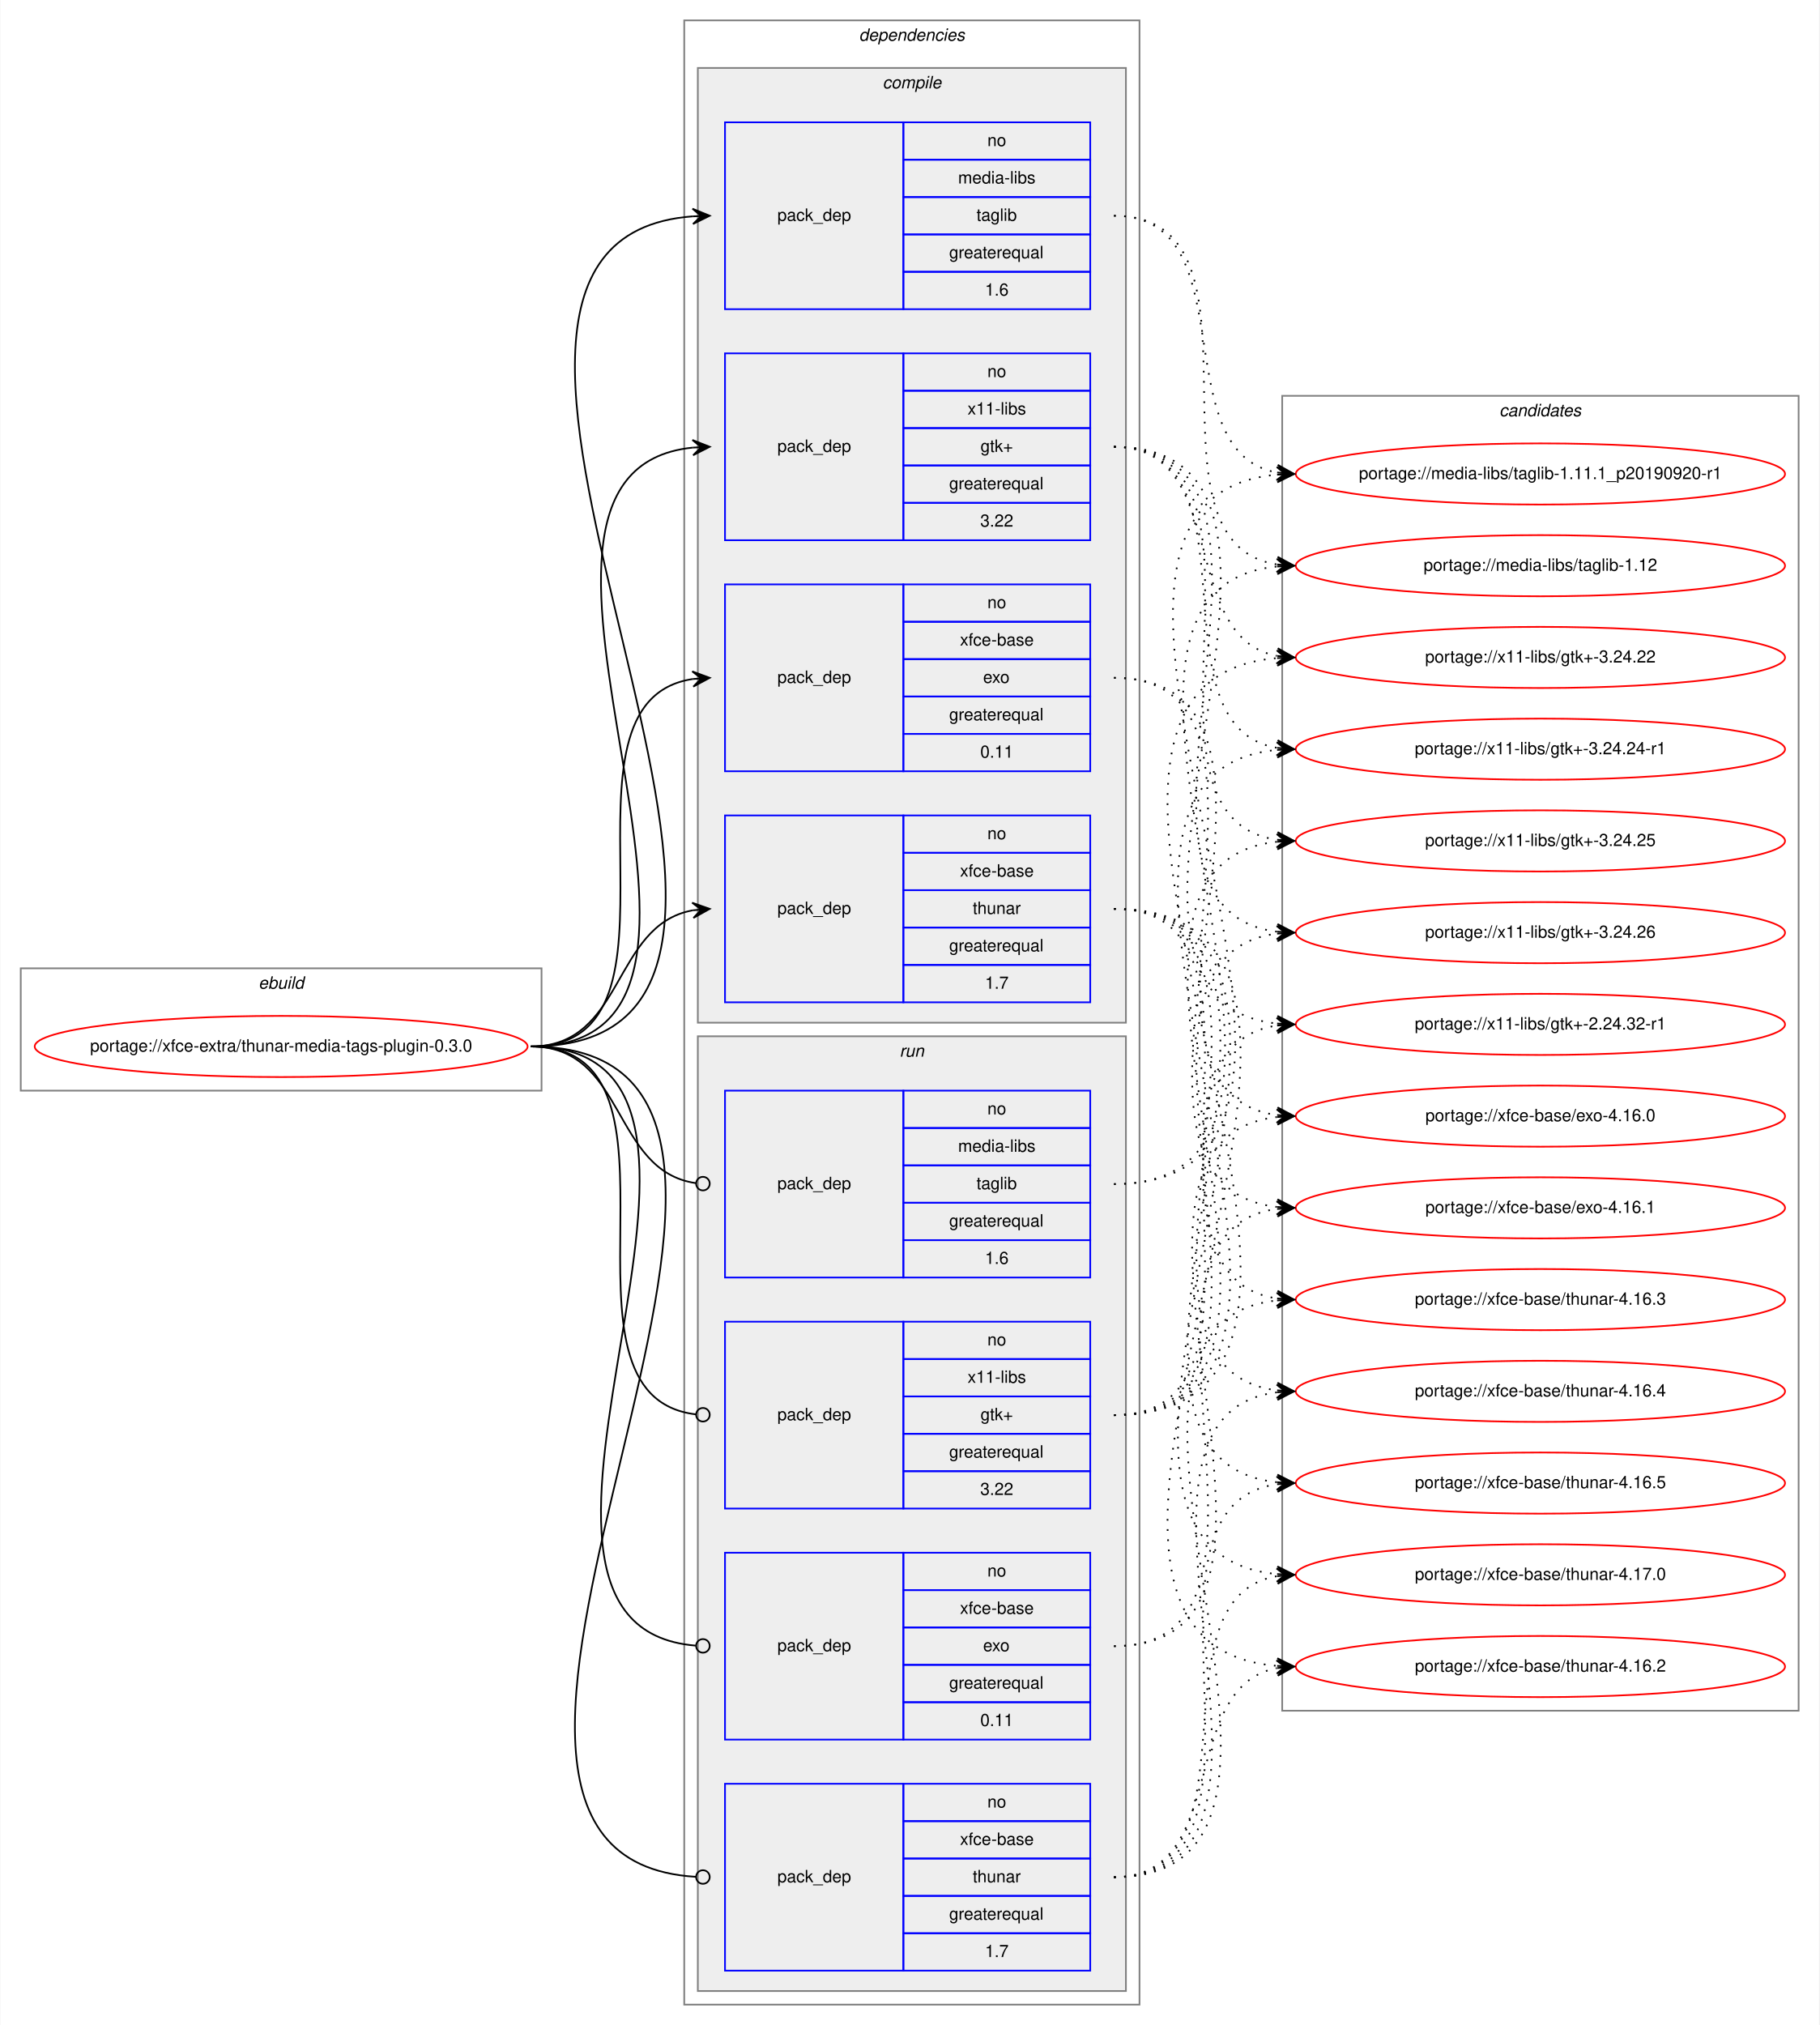
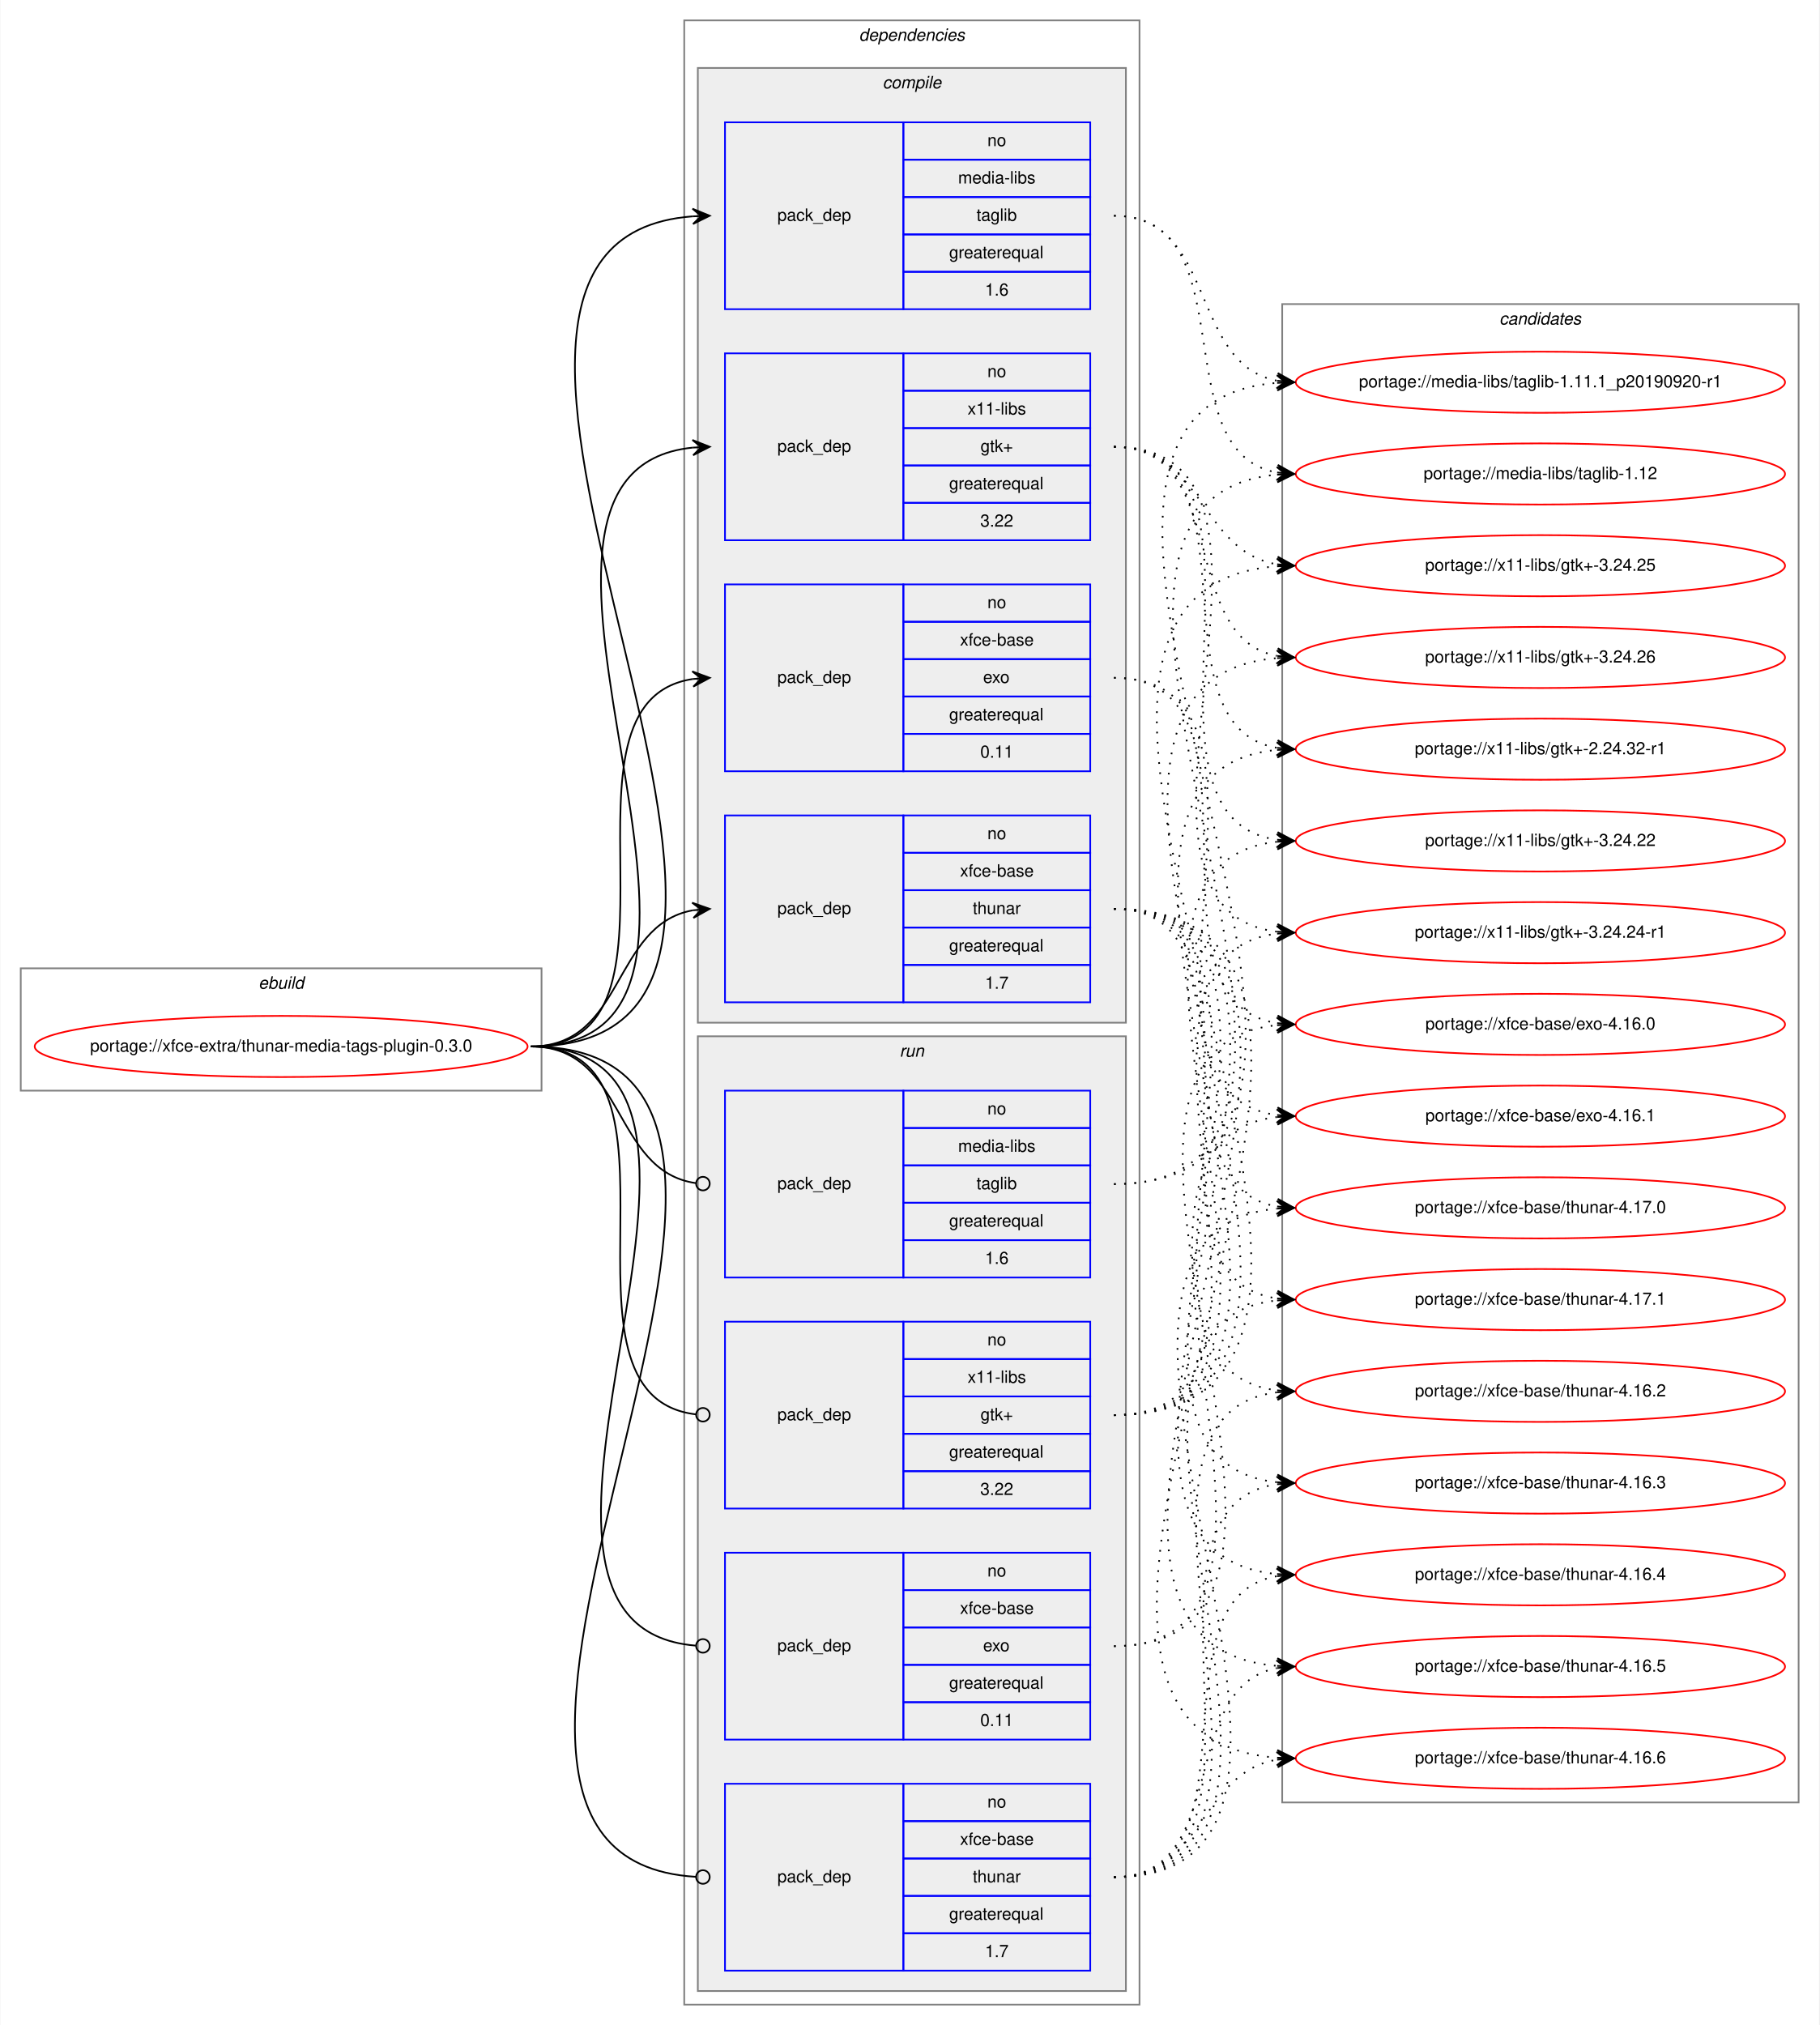
<svg xmlns="http://www.w3.org/2000/svg" xmlns:xlink="http://www.w3.org/1999/xlink" width="1071pt" height="1192pt" viewBox="0.00 0.00 1070.57 1192.00">
  <g id="graph0" class="graph" transform="scale(1 1) rotate(0) translate(4 1188)">
    <polygon fill="white" stroke="transparent" points="-4,4 -4,-1188 1066.57,-1188 1066.57,4 -4,4" />
    <g id="clust1" class="cluster">
      <polygon fill="none" stroke="gray" points="8,-546 8,-618 314.57,-618 314.57,-546 8,-546" />
      <text text-anchor="start" x="147.95" y="-606" font-family="Helvetica,sans-Serif" font-style="italic" font-size="10.00">ebuild</text>
    </g>
    <g id="clust2" class="cluster">
      <polygon fill="none" stroke="gray" points="398.57,-8 398.57,-1176 666.57,-1176 666.57,-8 398.57,-8" />
      <text text-anchor="start" x="501.45" y="-1164" font-family="Helvetica,sans-Serif" font-style="italic" font-size="10.00">dependencies</text>
    </g>
    <g id="clust3" class="cluster">
      <polygon fill="#eeeeee" stroke="gray" points="406.57,-586 406.57,-1148 658.57,-1148 658.57,-586 406.57,-586" />
      <text text-anchor="start" x="515.35" y="-1136" font-family="Helvetica,sans-Serif" font-style="italic" font-size="10.00">compile</text>
    </g>
    <g id="clust9" class="cluster">
      <polygon fill="#eeeeee" stroke="gray" points="406.57,-16 406.57,-578 658.57,-578 658.57,-16 406.57,-16" />
      <text text-anchor="start" x="525.35" y="-566" font-family="Helvetica,sans-Serif" font-style="italic" font-size="10.00">run</text>
    </g>
    <g id="clust14" class="cluster">
-       <polygon fill="none" stroke="gray" points="750.57,-181 750.57,-955 1054.57,-955 1054.57,-181 750.57,-181" />
-       <text text-anchor="start" x="878.39" y="-943" font-family="Helvetica,sans-Serif" font-style="italic" font-size="10.00">candidates</text>
+       <polygon fill="none" stroke="gray" points="750.57,-127 750.57,-1009 1054.57,-1009 1054.57,-127 750.57,-127" />
+       <text text-anchor="start" x="878.39" y="-997" font-family="Helvetica,sans-Serif" font-style="italic" font-size="10.00">candidates</text>
    </g>
    <g id="node1" class="node">
      <g id="a_node1">
        <a xlink:href="../xfce-extra/thunar-media-tags-plugin-0.3.0.svg" xlink:title="portage://xfce-extra/thunar-media-tags-plugin-0.3.0">
          <ellipse fill="none" stroke="red" cx="161.29" cy="-572" rx="145.07" ry="18" />
          <text text-anchor="middle" x="161.29" y="-569" font-family="Helvetica,sans-Serif" font-size="10.00">portage://xfce-extra/thunar-media-tags-plugin-0.3.0</text>
        </a>
      </g>
    </g>
    <g id="node2" class="node">
      <polygon fill="none" stroke="blue" points="422.57,-1006 422.57,-1116 527.57,-1116 527.57,-1006 422.57,-1006" />
      <text text-anchor="start" x="453.39" y="-1058" font-family="Helvetica,sans-Serif" font-size="10.00">pack_dep</text>
      <polygon fill="none" stroke="blue" points="527.57,-1094 527.57,-1116 637.57,-1116 637.57,-1094 527.57,-1094" />
      <text text-anchor="start" x="577.01" y="-1102" font-family="Helvetica,sans-Serif" font-size="10.00">no</text>
      <polygon fill="none" stroke="blue" points="527.57,-1072 527.57,-1094 637.57,-1094 637.57,-1072 527.57,-1072" />
      <text text-anchor="start" x="559.79" y="-1080" font-family="Helvetica,sans-Serif" font-size="10.00">media-libs</text>
      <polygon fill="none" stroke="blue" points="527.57,-1050 527.57,-1072 637.57,-1072 637.57,-1050 527.57,-1050" />
      <text text-anchor="start" x="570.62" y="-1058" font-family="Helvetica,sans-Serif" font-size="10.00">taglib</text>
      <polygon fill="none" stroke="blue" points="527.57,-1028 527.57,-1050 637.57,-1050 637.57,-1028 527.57,-1028" />
      <text text-anchor="start" x="554.51" y="-1036" font-family="Helvetica,sans-Serif" font-size="10.00">greaterequal</text>
      <polygon fill="none" stroke="blue" points="527.57,-1006 527.57,-1028 637.57,-1028 637.57,-1006 527.57,-1006" />
      <text text-anchor="start" x="575.62" y="-1014" font-family="Helvetica,sans-Serif" font-size="10.00">1.6</text>
    </g>
    <g id="edge1" class="edge">
      <path fill="none" stroke="black" d="M308.29,-572C527.13,-572 201.72,-1045.84 403.56,-1060.65" />
      <polygon fill="black" stroke="black" points="413.57,-1061 403.42,-1065.14 408.57,-1060.82 403.58,-1060.65 403.58,-1060.65 403.58,-1060.65 408.57,-1060.82 403.74,-1056.15 413.57,-1061 413.57,-1061" />
    </g>
    <g id="node3" class="node">
      <polygon fill="none" stroke="blue" points="422.57,-870 422.57,-980 527.57,-980 527.57,-870 422.57,-870" />
      <text text-anchor="start" x="453.39" y="-922" font-family="Helvetica,sans-Serif" font-size="10.00">pack_dep</text>
      <polygon fill="none" stroke="blue" points="527.57,-958 527.57,-980 637.57,-980 637.57,-958 527.57,-958" />
      <text text-anchor="start" x="577.01" y="-966" font-family="Helvetica,sans-Serif" font-size="10.00">no</text>
      <polygon fill="none" stroke="blue" points="527.57,-936 527.57,-958 637.57,-958 637.57,-936 527.57,-936" />
      <text text-anchor="start" x="565.35" y="-944" font-family="Helvetica,sans-Serif" font-size="10.00">x11-libs</text>
      <polygon fill="none" stroke="blue" points="527.57,-914 527.57,-936 637.57,-936 637.57,-914 527.57,-914" />
      <text text-anchor="start" x="572.98" y="-922" font-family="Helvetica,sans-Serif" font-size="10.00">gtk+</text>
      <polygon fill="none" stroke="blue" points="527.57,-892 527.57,-914 637.57,-914 637.57,-892 527.57,-892" />
      <text text-anchor="start" x="554.51" y="-900" font-family="Helvetica,sans-Serif" font-size="10.00">greaterequal</text>
      <polygon fill="none" stroke="blue" points="527.57,-870 527.57,-892 637.57,-892 637.57,-870 527.57,-870" />
      <text text-anchor="start" x="572.84" y="-878" font-family="Helvetica,sans-Serif" font-size="10.00">3.22</text>
    </g>
    <g id="edge2" class="edge">
      <path fill="none" stroke="black" d="M308.29,-572C468.49,-572 259.22,-909.99 403.54,-924.52" />
      <polygon fill="black" stroke="black" points="413.57,-925 403.37,-929.01 408.58,-924.76 403.58,-924.52 403.58,-924.52 403.58,-924.52 408.58,-924.76 403.8,-920.03 413.57,-925 413.57,-925" />
    </g>
    <g id="node4" class="node">
      <polygon fill="none" stroke="blue" points="422.57,-734 422.57,-844 527.57,-844 527.57,-734 422.57,-734" />
      <text text-anchor="start" x="453.39" y="-786" font-family="Helvetica,sans-Serif" font-size="10.00">pack_dep</text>
      <polygon fill="none" stroke="blue" points="527.57,-822 527.57,-844 637.57,-844 637.57,-822 527.57,-822" />
      <text text-anchor="start" x="577.01" y="-830" font-family="Helvetica,sans-Serif" font-size="10.00">no</text>
      <polygon fill="none" stroke="blue" points="527.57,-800 527.57,-822 637.57,-822 637.57,-800 527.57,-800" />
      <text text-anchor="start" x="560.9" y="-808" font-family="Helvetica,sans-Serif" font-size="10.00">xfce-base</text>
      <polygon fill="none" stroke="blue" points="527.57,-778 527.57,-800 637.57,-800 637.57,-778 527.57,-778" />
      <text text-anchor="start" x="574.51" y="-786" font-family="Helvetica,sans-Serif" font-size="10.00">exo</text>
      <polygon fill="none" stroke="blue" points="527.57,-756 527.57,-778 637.57,-778 637.57,-756 527.57,-756" />
      <text text-anchor="start" x="554.51" y="-764" font-family="Helvetica,sans-Serif" font-size="10.00">greaterequal</text>
      <polygon fill="none" stroke="blue" points="527.57,-734 527.57,-756 637.57,-756 637.57,-734 527.57,-734" />
      <text text-anchor="start" x="572.84" y="-742" font-family="Helvetica,sans-Serif" font-size="10.00">0.11</text>
    </g>
    <g id="edge3" class="edge">
      <path fill="none" stroke="black" d="M308.29,-572C411.92,-572 313.38,-774.83 403.59,-788.3" />
      <polygon fill="black" stroke="black" points="413.57,-789 403.28,-792.79 408.58,-788.65 403.59,-788.3 403.59,-788.3 403.59,-788.3 408.58,-788.65 403.91,-783.81 413.57,-789 413.57,-789" />
    </g>
    <g id="node5" class="node">
      <polygon fill="none" stroke="blue" points="422.57,-598 422.57,-708 527.57,-708 527.57,-598 422.57,-598" />
      <text text-anchor="start" x="453.39" y="-650" font-family="Helvetica,sans-Serif" font-size="10.00">pack_dep</text>
      <polygon fill="none" stroke="blue" points="527.57,-686 527.57,-708 637.57,-708 637.57,-686 527.57,-686" />
      <text text-anchor="start" x="577.01" y="-694" font-family="Helvetica,sans-Serif" font-size="10.00">no</text>
      <polygon fill="none" stroke="blue" points="527.57,-664 527.57,-686 637.57,-686 637.57,-664 527.57,-664" />
      <text text-anchor="start" x="560.9" y="-672" font-family="Helvetica,sans-Serif" font-size="10.00">xfce-base</text>
      <polygon fill="none" stroke="blue" points="527.57,-642 527.57,-664 637.57,-664 637.57,-642 527.57,-642" />
      <text text-anchor="start" x="568.4" y="-650" font-family="Helvetica,sans-Serif" font-size="10.00">thunar</text>
      <polygon fill="none" stroke="blue" points="527.57,-620 527.57,-642 637.57,-642 637.57,-620 527.57,-620" />
      <text text-anchor="start" x="554.51" y="-628" font-family="Helvetica,sans-Serif" font-size="10.00">greaterequal</text>
      <polygon fill="none" stroke="blue" points="527.57,-598 527.57,-620 637.57,-620 637.57,-598 527.57,-598" />
      <text text-anchor="start" x="575.62" y="-606" font-family="Helvetica,sans-Serif" font-size="10.00">1.7</text>
    </g>
    <g id="edge4" class="edge">
      <path fill="none" stroke="black" d="M308.29,-572C363.75,-572 355.82,-643.49 403.6,-652.15" />
      <polygon fill="black" stroke="black" points="413.57,-653 403.22,-656.63 408.59,-652.57 403.61,-652.15 403.61,-652.15 403.61,-652.15 408.59,-652.57 403.99,-647.66 413.57,-653 413.57,-653" />
    </g>
    <g id="node6" class="node">
      <polygon fill="none" stroke="blue" points="422.57,-436 422.57,-546 527.57,-546 527.57,-436 422.57,-436" />
      <text text-anchor="start" x="453.39" y="-488" font-family="Helvetica,sans-Serif" font-size="10.00">pack_dep</text>
      <polygon fill="none" stroke="blue" points="527.57,-524 527.57,-546 637.57,-546 637.57,-524 527.57,-524" />
      <text text-anchor="start" x="577.01" y="-532" font-family="Helvetica,sans-Serif" font-size="10.00">no</text>
      <polygon fill="none" stroke="blue" points="527.57,-502 527.57,-524 637.57,-524 637.57,-502 527.57,-502" />
      <text text-anchor="start" x="559.79" y="-510" font-family="Helvetica,sans-Serif" font-size="10.00">media-libs</text>
      <polygon fill="none" stroke="blue" points="527.57,-480 527.57,-502 637.57,-502 637.57,-480 527.57,-480" />
      <text text-anchor="start" x="570.62" y="-488" font-family="Helvetica,sans-Serif" font-size="10.00">taglib</text>
      <polygon fill="none" stroke="blue" points="527.57,-458 527.57,-480 637.57,-480 637.57,-458 527.57,-458" />
      <text text-anchor="start" x="554.51" y="-466" font-family="Helvetica,sans-Serif" font-size="10.00">greaterequal</text>
      <polygon fill="none" stroke="blue" points="527.57,-436 527.57,-458 637.57,-458 637.57,-436 527.57,-436" />
      <text text-anchor="start" x="575.62" y="-444" font-family="Helvetica,sans-Serif" font-size="10.00">1.6</text>
    </g>
    <g id="edge5" class="edge">
      <path fill="none" stroke="black" d="M308.29,-572C364.44,-572 355.61,-498.72 405.42,-491.56" />
      <ellipse fill="none" stroke="black" cx="409.58" cy="-491.27" rx="4" ry="4" />
    </g>
    <g id="node7" class="node">
      <polygon fill="none" stroke="blue" points="422.57,-300 422.57,-410 527.57,-410 527.57,-300 422.57,-300" />
      <text text-anchor="start" x="453.39" y="-352" font-family="Helvetica,sans-Serif" font-size="10.00">pack_dep</text>
      <polygon fill="none" stroke="blue" points="527.57,-388 527.57,-410 637.57,-410 637.57,-388 527.57,-388" />
      <text text-anchor="start" x="577.01" y="-396" font-family="Helvetica,sans-Serif" font-size="10.00">no</text>
      <polygon fill="none" stroke="blue" points="527.57,-366 527.57,-388 637.57,-388 637.57,-366 527.57,-366" />
      <text text-anchor="start" x="565.35" y="-374" font-family="Helvetica,sans-Serif" font-size="10.00">x11-libs</text>
      <polygon fill="none" stroke="blue" points="527.57,-344 527.57,-366 637.57,-366 637.57,-344 527.57,-344" />
      <text text-anchor="start" x="572.98" y="-352" font-family="Helvetica,sans-Serif" font-size="10.00">gtk+</text>
      <polygon fill="none" stroke="blue" points="527.57,-322 527.57,-344 637.57,-344 637.57,-322 527.57,-322" />
      <text text-anchor="start" x="554.51" y="-330" font-family="Helvetica,sans-Serif" font-size="10.00">greaterequal</text>
      <polygon fill="none" stroke="blue" points="527.57,-300 527.57,-322 637.57,-322 637.57,-300 527.57,-300" />
      <text text-anchor="start" x="572.84" y="-308" font-family="Helvetica,sans-Serif" font-size="10.00">3.22</text>
    </g>
    <g id="edge6" class="edge">
      <path fill="none" stroke="black" d="M308.29,-572C412.66,-572 311.98,-366.29 405.53,-355.44" />
      <ellipse fill="none" stroke="black" cx="409.58" cy="-355.22" rx="4" ry="4" />
    </g>
    <g id="node8" class="node">
      <polygon fill="none" stroke="blue" points="422.57,-164 422.57,-274 527.57,-274 527.57,-164 422.57,-164" />
      <text text-anchor="start" x="453.39" y="-216" font-family="Helvetica,sans-Serif" font-size="10.00">pack_dep</text>
      <polygon fill="none" stroke="blue" points="527.57,-252 527.57,-274 637.57,-274 637.57,-252 527.57,-252" />
      <text text-anchor="start" x="577.01" y="-260" font-family="Helvetica,sans-Serif" font-size="10.00">no</text>
      <polygon fill="none" stroke="blue" points="527.57,-230 527.57,-252 637.57,-252 637.57,-230 527.57,-230" />
      <text text-anchor="start" x="560.9" y="-238" font-family="Helvetica,sans-Serif" font-size="10.00">xfce-base</text>
      <polygon fill="none" stroke="blue" points="527.57,-208 527.57,-230 637.57,-230 637.57,-208 527.57,-208" />
      <text text-anchor="start" x="574.51" y="-216" font-family="Helvetica,sans-Serif" font-size="10.00">exo</text>
      <polygon fill="none" stroke="blue" points="527.57,-186 527.57,-208 637.57,-208 637.57,-186 527.57,-186" />
      <text text-anchor="start" x="554.51" y="-194" font-family="Helvetica,sans-Serif" font-size="10.00">greaterequal</text>
      <polygon fill="none" stroke="blue" points="527.57,-164 527.57,-186 637.57,-186 637.57,-164 527.57,-164" />
      <text text-anchor="start" x="572.84" y="-172" font-family="Helvetica,sans-Serif" font-size="10.00">0.11</text>
    </g>
    <g id="edge7" class="edge">
      <path fill="none" stroke="black" d="M308.29,-572C469.13,-572 257.54,-231.3 405.29,-219.32" />
      <ellipse fill="none" stroke="black" cx="409.57" cy="-219.16" rx="4" ry="4" />
    </g>
    <g id="node9" class="node">
      <polygon fill="none" stroke="blue" points="422.57,-28 422.57,-138 527.57,-138 527.57,-28 422.57,-28" />
      <text text-anchor="start" x="453.39" y="-80" font-family="Helvetica,sans-Serif" font-size="10.00">pack_dep</text>
      <polygon fill="none" stroke="blue" points="527.57,-116 527.57,-138 637.57,-138 637.57,-116 527.57,-116" />
      <text text-anchor="start" x="577.01" y="-124" font-family="Helvetica,sans-Serif" font-size="10.00">no</text>
      <polygon fill="none" stroke="blue" points="527.57,-94 527.57,-116 637.57,-116 637.57,-94 527.57,-94" />
      <text text-anchor="start" x="560.9" y="-102" font-family="Helvetica,sans-Serif" font-size="10.00">xfce-base</text>
      <polygon fill="none" stroke="blue" points="527.57,-72 527.57,-94 637.57,-94 637.57,-72 527.57,-72" />
      <text text-anchor="start" x="568.4" y="-80" font-family="Helvetica,sans-Serif" font-size="10.00">thunar</text>
      <polygon fill="none" stroke="blue" points="527.57,-50 527.57,-72 637.57,-72 637.57,-50 527.57,-50" />
      <text text-anchor="start" x="554.51" y="-58" font-family="Helvetica,sans-Serif" font-size="10.00">greaterequal</text>
      <polygon fill="none" stroke="blue" points="527.57,-28 527.57,-50 637.57,-50 637.57,-28 527.57,-28" />
      <text text-anchor="start" x="575.62" y="-36" font-family="Helvetica,sans-Serif" font-size="10.00">1.7</text>
    </g>
    <g id="edge8" class="edge">
      <path fill="none" stroke="black" d="M308.29,-572C527.78,-572 199.78,-95.34 405.37,-83.23" />
      <ellipse fill="none" stroke="black" cx="409.57" cy="-83.11" rx="4" ry="4" />
    </g>
    <g id="node10" class="node">
      <g id="a_node10">
        <a xlink:href="../media-libs/taglib-1.11.1_p20190920-r1.svg" xlink:title="portage://media-libs/taglib-1.11.1_p20190920-r1">
-           <ellipse fill="none" stroke="red" cx="902.57" cy="-909" rx="144" ry="18" />
-           <text text-anchor="middle" x="902.57" y="-906" font-family="Helvetica,sans-Serif" font-size="10.00">portage://media-libs/taglib-1.11.1_p20190920-r1</text>
+           <ellipse fill="none" stroke="red" cx="902.57" cy="-963" rx="144" ry="18" />
+           <text text-anchor="middle" x="902.57" y="-960" font-family="Helvetica,sans-Serif" font-size="10.00">portage://media-libs/taglib-1.11.1_p20190920-r1</text>
        </a>
      </g>
    </g>
    <g id="edge9" class="edge">
-       <path fill="none" stroke="black" stroke-dasharray="1,5" d="M651.57,-1061C730.23,-1061 680.2,-922.35 747.3,-909.89" />
-       <polygon fill="black" stroke="black" points="757.57,-909 748,-914.35 752.59,-909.43 747.61,-909.87 747.61,-909.87 747.61,-909.87 752.59,-909.43 747.22,-905.38 757.57,-909 757.57,-909" />
+       <path fill="none" stroke="black" stroke-dasharray="1,5" d="M651.57,-1061C712.1,-1061 695.66,-973.79 747.47,-963.91" />
+       <polygon fill="black" stroke="black" points="757.57,-963 748.01,-968.38 752.59,-963.45 747.61,-963.89 747.61,-963.89 747.61,-963.89 752.59,-963.45 747.21,-959.41 757.57,-963 757.57,-963" />
    </g>
    <g id="node11" class="node">
      <g id="a_node11">
        <a xlink:href="../media-libs/taglib-1.12.svg" xlink:title="portage://media-libs/taglib-1.12">
-           <ellipse fill="none" stroke="red" cx="902.57" cy="-855" rx="144" ry="18" />
-           <text text-anchor="middle" x="902.57" y="-852" font-family="Helvetica,sans-Serif" font-size="10.00">portage://media-libs/taglib-1.12</text>
+           <ellipse fill="none" stroke="red" cx="902.57" cy="-909" rx="144" ry="18" />
+           <text text-anchor="middle" x="902.57" y="-906" font-family="Helvetica,sans-Serif" font-size="10.00">portage://media-libs/taglib-1.12</text>
        </a>
      </g>
    </g>
    <g id="edge10" class="edge">
-       <path fill="none" stroke="black" stroke-dasharray="1,5" d="M651.57,-1061C750.92,-1061 661.38,-869.23 747.45,-855.75" />
-       <polygon fill="black" stroke="black" points="757.57,-855 747.93,-860.22 752.58,-855.37 747.6,-855.73 747.6,-855.73 747.6,-855.73 752.58,-855.37 747.27,-851.25 757.57,-855 757.57,-855" />
+       <path fill="none" stroke="black" stroke-dasharray="1,5" d="M651.57,-1061C730.23,-1061 680.2,-922.35 747.3,-909.89" />
+       <polygon fill="black" stroke="black" points="757.57,-909 748,-914.35 752.59,-909.43 747.61,-909.87 747.61,-909.87 747.61,-909.87 752.59,-909.43 747.22,-905.38 757.57,-909 757.57,-909" />
    </g>
    <g id="node12" class="node">
      <g id="a_node12">
        <a xlink:href="../x11-libs/gtk+-2.24.32-r1.svg" xlink:title="portage://x11-libs/gtk+-2.24.32-r1">
-           <ellipse fill="none" stroke="red" cx="902.57" cy="-585" rx="144" ry="18" />
-           <text text-anchor="middle" x="902.57" y="-582" font-family="Helvetica,sans-Serif" font-size="10.00">portage://x11-libs/gtk+-2.24.32-r1</text>
+           <ellipse fill="none" stroke="red" cx="902.57" cy="-747" rx="144" ry="18" />
+           <text text-anchor="middle" x="902.57" y="-744" font-family="Helvetica,sans-Serif" font-size="10.00">portage://x11-libs/gtk+-2.24.32-r1</text>
        </a>
      </g>
    </g>
    <g id="edge11" class="edge">
-       <path fill="none" stroke="black" stroke-dasharray="1,5" d="M651.57,-925C806.3,-925 608.56,-600.1 747.45,-585.51" />
-       <polygon fill="black" stroke="black" points="757.57,-585 747.81,-589.99 752.58,-585.25 747.58,-585.5 747.58,-585.5 747.58,-585.5 752.58,-585.25 747.36,-581.01 757.57,-585 757.57,-585" />
+       <path fill="none" stroke="black" stroke-dasharray="1,5" d="M651.57,-925C740.05,-925 671.34,-760.63 747.54,-747.79" />
+       <polygon fill="black" stroke="black" points="757.57,-747 747.96,-752.27 752.59,-747.39 747.6,-747.79 747.6,-747.79 747.6,-747.79 752.59,-747.39 747.25,-743.3 757.57,-747 757.57,-747" />
    </g>
    <g id="node13" class="node">
      <g id="a_node13">
        <a xlink:href="../x11-libs/gtk+-3.24.22.svg" xlink:title="portage://x11-libs/gtk+-3.24.22">
-           <ellipse fill="none" stroke="red" cx="902.57" cy="-801" rx="144" ry="18" />
-           <text text-anchor="middle" x="902.57" y="-798" font-family="Helvetica,sans-Serif" font-size="10.00">portage://x11-libs/gtk+-3.24.22</text>
+           <ellipse fill="none" stroke="red" cx="902.57" cy="-693" rx="144" ry="18" />
+           <text text-anchor="middle" x="902.57" y="-690" font-family="Helvetica,sans-Serif" font-size="10.00">portage://x11-libs/gtk+-3.24.22</text>
        </a>
      </g>
    </g>
    <g id="edge12" class="edge">
-       <path fill="none" stroke="black" stroke-dasharray="1,5" d="M651.57,-925C720.39,-925 688.74,-813.27 747.36,-801.93" />
-       <polygon fill="black" stroke="black" points="757.57,-801 748.02,-806.39 752.59,-801.45 747.61,-801.9 747.61,-801.9 747.61,-801.9 752.59,-801.45 747.2,-797.42 757.57,-801 757.57,-801" />
+       <path fill="none" stroke="black" stroke-dasharray="1,5" d="M651.57,-925C761.28,-925 651.74,-707.71 747.32,-693.71" />
+       <polygon fill="black" stroke="black" points="757.57,-693 747.9,-698.18 752.58,-693.34 747.59,-693.69 747.59,-693.69 747.59,-693.69 752.58,-693.34 747.28,-689.2 757.57,-693 757.57,-693" />
    </g>
    <g id="node14" class="node">
      <g id="a_node14">
        <a xlink:href="../x11-libs/gtk+-3.24.24-r1.svg" xlink:title="portage://x11-libs/gtk+-3.24.24-r1">
-           <ellipse fill="none" stroke="red" cx="902.57" cy="-747" rx="144" ry="18" />
-           <text text-anchor="middle" x="902.57" y="-744" font-family="Helvetica,sans-Serif" font-size="10.00">portage://x11-libs/gtk+-3.24.24-r1</text>
+           <ellipse fill="none" stroke="red" cx="902.57" cy="-639" rx="144" ry="18" />
+           <text text-anchor="middle" x="902.57" y="-636" font-family="Helvetica,sans-Serif" font-size="10.00">portage://x11-libs/gtk+-3.24.24-r1</text>
        </a>
      </g>
    </g>
    <g id="edge13" class="edge">
-       <path fill="none" stroke="black" stroke-dasharray="1,5" d="M651.57,-925C740.05,-925 671.34,-760.63 747.54,-747.79" />
-       <polygon fill="black" stroke="black" points="757.57,-747 747.96,-752.27 752.59,-747.39 747.6,-747.79 747.6,-747.79 747.6,-747.79 752.59,-747.39 747.25,-743.3 757.57,-747 757.57,-747" />
+       <path fill="none" stroke="black" stroke-dasharray="1,5" d="M651.57,-925C783.56,-925 630.51,-653.88 747.46,-639.59" />
+       <polygon fill="black" stroke="black" points="757.57,-639 747.85,-644.07 752.58,-639.29 747.59,-639.58 747.59,-639.58 747.59,-639.58 752.58,-639.29 747.33,-635.09 757.57,-639 757.57,-639" />
    </g>
    <g id="node15" class="node">
      <g id="a_node15">
        <a xlink:href="../x11-libs/gtk+-3.24.25.svg" xlink:title="portage://x11-libs/gtk+-3.24.25">
-           <ellipse fill="none" stroke="red" cx="902.57" cy="-693" rx="144" ry="18" />
-           <text text-anchor="middle" x="902.57" y="-690" font-family="Helvetica,sans-Serif" font-size="10.00">portage://x11-libs/gtk+-3.24.25</text>
+           <ellipse fill="none" stroke="red" cx="902.57" cy="-855" rx="144" ry="18" />
+           <text text-anchor="middle" x="902.57" y="-852" font-family="Helvetica,sans-Serif" font-size="10.00">portage://x11-libs/gtk+-3.24.25</text>
        </a>
      </g>
    </g>
    <g id="edge14" class="edge">
-       <path fill="none" stroke="black" stroke-dasharray="1,5" d="M651.57,-925C761.28,-925 651.74,-707.71 747.32,-693.71" />
-       <polygon fill="black" stroke="black" points="757.57,-693 747.9,-698.18 752.58,-693.34 747.59,-693.69 747.59,-693.69 747.59,-693.69 752.58,-693.34 747.28,-689.2 757.57,-693 757.57,-693" />
+       <path fill="none" stroke="black" stroke-dasharray="1,5" d="M651.57,-925C704.39,-925 701.74,-863.73 747.41,-855.83" />
+       <polygon fill="black" stroke="black" points="757.57,-855 747.97,-860.3 752.59,-855.41 747.6,-855.82 747.6,-855.82 747.6,-855.82 752.59,-855.41 747.24,-851.33 757.57,-855 757.57,-855" />
    </g>
    <g id="node16" class="node">
      <g id="a_node16">
        <a xlink:href="../x11-libs/gtk+-3.24.26.svg" xlink:title="portage://x11-libs/gtk+-3.24.26">
-           <ellipse fill="none" stroke="red" cx="902.57" cy="-639" rx="144" ry="18" />
-           <text text-anchor="middle" x="902.57" y="-636" font-family="Helvetica,sans-Serif" font-size="10.00">portage://x11-libs/gtk+-3.24.26</text>
+           <ellipse fill="none" stroke="red" cx="902.57" cy="-801" rx="144" ry="18" />
+           <text text-anchor="middle" x="902.57" y="-798" font-family="Helvetica,sans-Serif" font-size="10.00">portage://x11-libs/gtk+-3.24.26</text>
        </a>
      </g>
    </g>
    <g id="edge15" class="edge">
-       <path fill="none" stroke="black" stroke-dasharray="1,5" d="M651.57,-925C783.56,-925 630.51,-653.88 747.46,-639.59" />
-       <polygon fill="black" stroke="black" points="757.57,-639 747.85,-644.07 752.58,-639.29 747.59,-639.58 747.59,-639.58 747.59,-639.58 752.58,-639.29 747.33,-635.09 757.57,-639 757.57,-639" />
+       <path fill="none" stroke="black" stroke-dasharray="1,5" d="M651.57,-925C720.39,-925 688.74,-813.27 747.36,-801.93" />
+       <polygon fill="black" stroke="black" points="757.57,-801 748.02,-806.39 752.59,-801.45 747.61,-801.9 747.61,-801.9 747.61,-801.9 752.59,-801.45 747.2,-797.42 757.57,-801 757.57,-801" />
    </g>
    <g id="node17" class="node">
      <g id="a_node17">
        <a xlink:href="../xfce-base/exo-4.16.0.svg" xlink:title="portage://xfce-base/exo-4.16.0">
-           <ellipse fill="none" stroke="red" cx="902.57" cy="-531" rx="144" ry="18" />
-           <text text-anchor="middle" x="902.57" y="-528" font-family="Helvetica,sans-Serif" font-size="10.00">portage://xfce-base/exo-4.16.0</text>
+           <ellipse fill="none" stroke="red" cx="902.57" cy="-585" rx="144" ry="18" />
+           <text text-anchor="middle" x="902.57" y="-582" font-family="Helvetica,sans-Serif" font-size="10.00">portage://xfce-base/exo-4.16.0</text>
        </a>
      </g>
    </g>
    <g id="edge16" class="edge">
-       <path fill="none" stroke="black" stroke-dasharray="1,5" d="M651.57,-789C771.91,-789 641.69,-545.9 747.35,-531.65" />
-       <polygon fill="black" stroke="black" points="757.57,-531 747.88,-536.13 752.58,-531.32 747.59,-531.64 747.59,-531.64 747.59,-531.64 752.58,-531.32 747.3,-527.14 757.57,-531 757.57,-531" />
+       <path fill="none" stroke="black" stroke-dasharray="1,5" d="M651.57,-789C750.15,-789 662.06,-599.09 747.52,-585.74" />
+       <polygon fill="black" stroke="black" points="757.57,-585 747.93,-590.22 752.58,-585.37 747.6,-585.73 747.6,-585.73 747.6,-585.73 752.58,-585.37 747.27,-581.25 757.57,-585 757.57,-585" />
    </g>
    <g id="node18" class="node">
      <g id="a_node18">
        <a xlink:href="../xfce-base/exo-4.16.1.svg" xlink:title="portage://xfce-base/exo-4.16.1">
-           <ellipse fill="none" stroke="red" cx="902.57" cy="-477" rx="144" ry="18" />
-           <text text-anchor="middle" x="902.57" y="-474" font-family="Helvetica,sans-Serif" font-size="10.00">portage://xfce-base/exo-4.16.1</text>
+           <ellipse fill="none" stroke="red" cx="902.57" cy="-531" rx="144" ry="18" />
+           <text text-anchor="middle" x="902.57" y="-528" font-family="Helvetica,sans-Serif" font-size="10.00">portage://xfce-base/exo-4.16.1</text>
        </a>
      </g>
    </g>
    <g id="edge17" class="edge">
-       <path fill="none" stroke="black" stroke-dasharray="1,5" d="M651.57,-789C794.45,-789 620.05,-492.05 747.43,-477.55" />
-       <polygon fill="black" stroke="black" points="757.57,-477 747.83,-482.03 752.58,-477.27 747.58,-477.54 747.58,-477.54 747.58,-477.54 752.58,-477.27 747.34,-473.05 757.57,-477 757.57,-477" />
+       <path fill="none" stroke="black" stroke-dasharray="1,5" d="M651.57,-789C771.91,-789 641.69,-545.9 747.35,-531.65" />
+       <polygon fill="black" stroke="black" points="757.57,-531 747.88,-536.13 752.58,-531.32 747.59,-531.64 747.59,-531.64 747.59,-531.64 752.58,-531.32 747.3,-527.14 757.57,-531 757.57,-531" />
    </g>
    <g id="node19" class="node">
      <g id="a_node19">
        <a xlink:href="../xfce-base/thunar-4.16.2.svg" xlink:title="portage://xfce-base/thunar-4.16.2">
-           <ellipse fill="none" stroke="red" cx="902.57" cy="-207" rx="144" ry="18" />
-           <text text-anchor="middle" x="902.57" y="-204" font-family="Helvetica,sans-Serif" font-size="10.00">portage://xfce-base/thunar-4.16.2</text>
+           <ellipse fill="none" stroke="red" cx="902.57" cy="-369" rx="144" ry="18" />
+           <text text-anchor="middle" x="902.57" y="-366" font-family="Helvetica,sans-Serif" font-size="10.00">portage://xfce-base/thunar-4.16.2</text>
        </a>
      </g>
    </g>
    <g id="edge18" class="edge">
-       <path fill="none" stroke="black" stroke-dasharray="1,5" d="M651.57,-653C851.83,-653 563.98,-222.11 747.56,-207.39" />
-       <polygon fill="black" stroke="black" points="757.57,-207 747.75,-211.88 752.57,-207.19 747.58,-207.39 747.58,-207.39 747.58,-207.39 752.57,-207.19 747.4,-202.89 757.57,-207 757.57,-207" />
+       <path fill="none" stroke="black" stroke-dasharray="1,5" d="M651.57,-653C782.75,-653 631.25,-383.78 747.52,-369.58" />
+       <polygon fill="black" stroke="black" points="757.57,-369 747.85,-374.07 752.58,-369.29 747.59,-369.58 747.59,-369.58 747.59,-369.58 752.58,-369.29 747.33,-365.09 757.57,-369 757.57,-369" />
    </g>
    <g id="node20" class="node">
      <g id="a_node20">
        <a xlink:href="../xfce-base/thunar-4.16.3.svg" xlink:title="portage://xfce-base/thunar-4.16.3">
-           <ellipse fill="none" stroke="red" cx="902.57" cy="-423" rx="144" ry="18" />
-           <text text-anchor="middle" x="902.57" y="-420" font-family="Helvetica,sans-Serif" font-size="10.00">portage://xfce-base/thunar-4.16.3</text>
+           <ellipse fill="none" stroke="red" cx="902.57" cy="-315" rx="144" ry="18" />
+           <text text-anchor="middle" x="902.57" y="-312" font-family="Helvetica,sans-Serif" font-size="10.00">portage://xfce-base/thunar-4.16.3</text>
        </a>
      </g>
    </g>
    <g id="edge19" class="edge">
-       <path fill="none" stroke="black" stroke-dasharray="1,5" d="M651.57,-653C760.5,-653 652.45,-437.59 747.39,-423.7" />
-       <polygon fill="black" stroke="black" points="757.57,-423 747.9,-428.18 752.58,-423.34 747.59,-423.69 747.59,-423.69 747.59,-423.69 752.58,-423.34 747.28,-419.2 757.57,-423 757.57,-423" />
+       <path fill="none" stroke="black" stroke-dasharray="1,5" d="M651.57,-653C805.47,-653 609.33,-330.01 747.51,-315.5" />
+       <polygon fill="black" stroke="black" points="757.57,-315 747.81,-319.99 752.58,-315.25 747.58,-315.5 747.58,-315.5 747.58,-315.5 752.58,-315.25 747.36,-311.01 757.57,-315 757.57,-315" />
    </g>
    <g id="node21" class="node">
      <g id="a_node21">
        <a xlink:href="../xfce-base/thunar-4.16.4.svg" xlink:title="portage://xfce-base/thunar-4.16.4">
-           <ellipse fill="none" stroke="red" cx="902.57" cy="-369" rx="144" ry="18" />
-           <text text-anchor="middle" x="902.57" y="-366" font-family="Helvetica,sans-Serif" font-size="10.00">portage://xfce-base/thunar-4.16.4</text>
+           <ellipse fill="none" stroke="red" cx="902.57" cy="-261" rx="144" ry="18" />
+           <text text-anchor="middle" x="902.57" y="-258" font-family="Helvetica,sans-Serif" font-size="10.00">portage://xfce-base/thunar-4.16.4</text>
        </a>
      </g>
    </g>
    <g id="edge20" class="edge">
-       <path fill="none" stroke="black" stroke-dasharray="1,5" d="M651.57,-653C782.75,-653 631.25,-383.78 747.52,-369.58" />
-       <polygon fill="black" stroke="black" points="757.57,-369 747.85,-374.07 752.58,-369.29 747.59,-369.58 747.59,-369.58 747.59,-369.58 752.58,-369.29 747.33,-365.09 757.57,-369 757.57,-369" />
+       <path fill="none" stroke="black" stroke-dasharray="1,5" d="M651.57,-653C828.52,-653 586.88,-276.16 747.49,-261.44" />
+       <polygon fill="black" stroke="black" points="757.57,-261 747.78,-265.93 752.57,-261.22 747.58,-261.44 747.58,-261.44 747.58,-261.44 752.57,-261.22 747.38,-256.94 757.57,-261 757.57,-261" />
    </g>
    <g id="node22" class="node">
      <g id="a_node22">
        <a xlink:href="../xfce-base/thunar-4.16.5.svg" xlink:title="portage://xfce-base/thunar-4.16.5">
-           <ellipse fill="none" stroke="red" cx="902.57" cy="-315" rx="144" ry="18" />
-           <text text-anchor="middle" x="902.57" y="-312" font-family="Helvetica,sans-Serif" font-size="10.00">portage://xfce-base/thunar-4.16.5</text>
+           <ellipse fill="none" stroke="red" cx="902.57" cy="-207" rx="144" ry="18" />
+           <text text-anchor="middle" x="902.57" y="-204" font-family="Helvetica,sans-Serif" font-size="10.00">portage://xfce-base/thunar-4.16.5</text>
        </a>
      </g>
    </g>
    <g id="edge21" class="edge">
-       <path fill="none" stroke="black" stroke-dasharray="1,5" d="M651.57,-653C805.47,-653 609.33,-330.01 747.51,-315.5" />
-       <polygon fill="black" stroke="black" points="757.57,-315 747.81,-319.99 752.58,-315.25 747.58,-315.5 747.58,-315.5 747.58,-315.5 752.58,-315.25 747.36,-311.01 757.57,-315 757.57,-315" />
+       <path fill="none" stroke="black" stroke-dasharray="1,5" d="M651.57,-653C851.83,-653 563.98,-222.11 747.56,-207.39" />
+       <polygon fill="black" stroke="black" points="757.57,-207 747.75,-211.88 752.57,-207.19 747.58,-207.39 747.58,-207.39 747.58,-207.39 752.57,-207.19 747.4,-202.89 757.57,-207 757.57,-207" />
    </g>
    <g id="node23" class="node">
      <g id="a_node23">
+         <a xlink:href="../xfce-base/thunar-4.16.6.svg" xlink:title="portage://xfce-base/thunar-4.16.6">
+           <ellipse fill="none" stroke="red" cx="902.57" cy="-153" rx="144" ry="18" />
+           <text text-anchor="middle" x="902.57" y="-150" font-family="Helvetica,sans-Serif" font-size="10.00">portage://xfce-base/thunar-4.16.6</text>
+         </a>
+       </g>
+     </g>
+     <g id="edge22" class="edge">
+       <path fill="none" stroke="black" stroke-dasharray="1,5" d="M651.57,-653C875.18,-653 541.15,-168.5 747.34,-153.36" />
+       <polygon fill="black" stroke="black" points="757.57,-153 747.74,-157.85 752.57,-153.18 747.58,-153.35 747.58,-153.35 747.58,-153.35 752.57,-153.18 747.42,-148.86 757.57,-153 757.57,-153" />
+     </g>
+     <g id="node24" class="node">
+       <g id="a_node24">
        <a xlink:href="../xfce-base/thunar-4.17.0.svg" xlink:title="portage://xfce-base/thunar-4.17.0">
-           <ellipse fill="none" stroke="red" cx="902.57" cy="-261" rx="144" ry="18" />
-           <text text-anchor="middle" x="902.57" y="-258" font-family="Helvetica,sans-Serif" font-size="10.00">portage://xfce-base/thunar-4.17.0</text>
-         </a>
-       </g>
-     </g>
-     <g id="edge22" class="edge">
-       <path fill="none" stroke="black" stroke-dasharray="1,5" d="M651.57,-653C828.52,-653 586.88,-276.16 747.49,-261.44" />
-       <polygon fill="black" stroke="black" points="757.57,-261 747.78,-265.93 752.57,-261.22 747.58,-261.44 747.58,-261.44 747.58,-261.44 752.57,-261.22 747.38,-256.94 757.57,-261 757.57,-261" />
+           <ellipse fill="none" stroke="red" cx="902.57" cy="-477" rx="144" ry="18" />
+           <text text-anchor="middle" x="902.57" y="-474" font-family="Helvetica,sans-Serif" font-size="10.00">portage://xfce-base/thunar-4.17.0</text>
+         </a>
+       </g>
    </g>
    <g id="edge23" class="edge">
+       <path fill="none" stroke="black" stroke-dasharray="1,5" d="M651.57,-653C739.14,-653 672.26,-491.14 747.16,-477.86" />
+       <polygon fill="black" stroke="black" points="757.57,-477 747.98,-482.31 752.59,-477.41 747.6,-477.83 747.6,-477.83 747.6,-477.83 752.59,-477.41 747.23,-473.34 757.57,-477 757.57,-477" />
+     </g>
+     <g id="node25" class="node">
+       <g id="a_node25">
+         <a xlink:href="../xfce-base/thunar-4.17.1.svg" xlink:title="portage://xfce-base/thunar-4.17.1">
+           <ellipse fill="none" stroke="red" cx="902.57" cy="-423" rx="144" ry="18" />
+           <text text-anchor="middle" x="902.57" y="-420" font-family="Helvetica,sans-Serif" font-size="10.00">portage://xfce-base/thunar-4.17.1</text>
+         </a>
+       </g>
+     </g>
+     <g id="edge24" class="edge">
+       <path fill="none" stroke="black" stroke-dasharray="1,5" d="M651.57,-653C760.5,-653 652.45,-437.59 747.39,-423.7" />
+       <polygon fill="black" stroke="black" points="757.57,-423 747.9,-428.18 752.58,-423.34 747.59,-423.69 747.59,-423.69 747.59,-423.69 752.58,-423.34 747.28,-419.2 757.57,-423 757.57,-423" />
+     </g>
+     <g id="edge25" class="edge">
+       <path fill="none" stroke="black" stroke-dasharray="1,5" d="M651.57,-491C863,-491 553.18,-947.46 747.3,-962.61" />
+       <polygon fill="black" stroke="black" points="757.57,-963 747.41,-967.12 752.57,-962.81 747.58,-962.62 747.58,-962.62 747.58,-962.62 752.57,-962.81 747.75,-958.13 757.57,-963 757.57,-963" />
+     </g>
+     <g id="edge26" class="edge">
      <path fill="none" stroke="black" stroke-dasharray="1,5" d="M651.57,-491C839.67,-491 576.04,-893.63 747.38,-908.57" />
      <polygon fill="black" stroke="black" points="757.57,-909 747.39,-913.08 752.57,-908.79 747.58,-908.58 747.58,-908.58 747.58,-908.58 752.57,-908.79 747.77,-904.09 757.57,-909 757.57,-909" />
-     </g>
-     <g id="edge24" class="edge">
-       <path fill="none" stroke="black" stroke-dasharray="1,5" d="M651.57,-491C816.45,-491 598.81,-839.53 747.26,-854.5" />
-       <polygon fill="black" stroke="black" points="757.57,-855 747.37,-859.01 752.58,-854.76 747.58,-854.52 747.58,-854.52 747.58,-854.52 752.58,-854.76 747.8,-850.02 757.57,-855 757.57,-855" />
-     </g>
-     <g id="edge25" class="edge">
-       <path fill="none" stroke="black" stroke-dasharray="1,5" d="M651.57,-355C760.5,-355 652.45,-570.41 747.39,-584.3" />
-       <polygon fill="black" stroke="black" points="757.57,-585 747.28,-588.8 752.58,-584.66 747.59,-584.31 747.59,-584.31 747.59,-584.31 752.58,-584.66 747.9,-579.82 757.57,-585 757.57,-585" />
-     </g>
-     <g id="edge26" class="edge">
-       <path fill="none" stroke="black" stroke-dasharray="1,5" d="M651.57,-355C851.83,-355 563.98,-785.89 747.56,-800.61" />
-       <polygon fill="black" stroke="black" points="757.57,-801 747.4,-805.11 752.57,-800.81 747.58,-800.61 747.58,-800.61 747.58,-800.61 752.57,-800.81 747.75,-796.12 757.57,-801 757.57,-801" />
    </g>
    <g id="edge27" class="edge">
      <path fill="none" stroke="black" stroke-dasharray="1,5" d="M651.57,-355C828.52,-355 586.88,-731.84 747.49,-746.56" />
      <polygon fill="black" stroke="black" points="757.57,-747 747.38,-751.06 752.57,-746.78 747.58,-746.56 747.58,-746.56 747.58,-746.56 752.57,-746.78 747.78,-742.07 757.57,-747 757.57,-747" />
    </g>
    <g id="edge28" class="edge">
      <path fill="none" stroke="black" stroke-dasharray="1,5" d="M651.57,-355C805.47,-355 609.33,-677.99 747.51,-692.5" />
      <polygon fill="black" stroke="black" points="757.57,-693 747.36,-696.99 752.58,-692.75 747.58,-692.5 747.58,-692.5 747.58,-692.5 752.58,-692.75 747.81,-688.01 757.57,-693 757.57,-693" />
    </g>
    <g id="edge29" class="edge">
      <path fill="none" stroke="black" stroke-dasharray="1,5" d="M651.57,-355C782.75,-355 631.25,-624.22 747.52,-638.42" />
      <polygon fill="black" stroke="black" points="757.57,-639 747.33,-642.91 752.58,-638.71 747.59,-638.42 747.59,-638.42 747.59,-638.42 752.58,-638.71 747.85,-633.93 757.57,-639 757.57,-639" />
    </g>
    <g id="edge30" class="edge">
+       <path fill="none" stroke="black" stroke-dasharray="1,5" d="M651.57,-355C875.18,-355 541.15,-839.5 747.34,-854.64" />
+       <polygon fill="black" stroke="black" points="757.57,-855 747.42,-859.14 752.57,-854.82 747.58,-854.65 747.58,-854.65 747.58,-854.65 752.57,-854.82 747.74,-850.15 757.57,-855 757.57,-855" />
+     </g>
+     <g id="edge31" class="edge">
+       <path fill="none" stroke="black" stroke-dasharray="1,5" d="M651.57,-355C851.83,-355 563.98,-785.89 747.56,-800.61" />
+       <polygon fill="black" stroke="black" points="757.57,-801 747.4,-805.11 752.57,-800.81 747.58,-800.61 747.58,-800.61 747.58,-800.61 752.57,-800.81 747.75,-796.12 757.57,-801 757.57,-801" />
+     </g>
+     <g id="edge32" class="edge">
+       <path fill="none" stroke="black" stroke-dasharray="1,5" d="M651.57,-219C817.28,-219 598.03,-569.44 747.2,-584.5" />
+       <polygon fill="black" stroke="black" points="757.57,-585 747.36,-589.01 752.58,-584.76 747.58,-584.52 747.58,-584.52 747.58,-584.52 752.58,-584.76 747.8,-580.02 757.57,-585 757.57,-585" />
+     </g>
+     <g id="edge33" class="edge">
      <path fill="none" stroke="black" stroke-dasharray="1,5" d="M651.57,-219C794.45,-219 620.05,-515.95 747.43,-530.45" />
      <polygon fill="black" stroke="black" points="757.57,-531 747.34,-534.95 752.58,-530.73 747.58,-530.46 747.58,-530.46 747.58,-530.46 752.58,-530.73 747.83,-525.97 757.57,-531 757.57,-531" />
-     </g>
-     <g id="edge31" class="edge">
-       <path fill="none" stroke="black" stroke-dasharray="1,5" d="M651.57,-219C771.91,-219 641.69,-462.1 747.35,-476.35" />
-       <polygon fill="black" stroke="black" points="757.57,-477 747.3,-480.86 752.58,-476.68 747.59,-476.36 747.59,-476.36 747.59,-476.36 752.58,-476.68 747.88,-471.87 757.57,-477 757.57,-477" />
-     </g>
-     <g id="edge32" class="edge">
-       <path fill="none" stroke="black" stroke-dasharray="1,5" d="M651.57,-83C720.39,-83 688.74,-194.73 747.36,-206.07" />
-       <polygon fill="black" stroke="black" points="757.57,-207 747.2,-210.58 752.59,-206.55 747.61,-206.1 747.61,-206.1 747.61,-206.1 752.59,-206.55 748.02,-201.61 757.57,-207 757.57,-207" />
-     </g>
-     <g id="edge33" class="edge">
-       <path fill="none" stroke="black" stroke-dasharray="1,5" d="M651.57,-83C806.3,-83 608.56,-407.9 747.45,-422.49" />
-       <polygon fill="black" stroke="black" points="757.57,-423 747.36,-426.99 752.58,-422.75 747.58,-422.5 747.58,-422.5 747.58,-422.5 752.58,-422.75 747.81,-418.01 757.57,-423 757.57,-423" />
    </g>
    <g id="edge34" class="edge">
      <path fill="none" stroke="black" stroke-dasharray="1,5" d="M651.57,-83C783.56,-83 630.51,-354.12 747.46,-368.41" />
      <polygon fill="black" stroke="black" points="757.57,-369 747.33,-372.91 752.58,-368.71 747.59,-368.42 747.59,-368.42 747.59,-368.42 752.58,-368.71 747.85,-363.93 757.57,-369 757.57,-369" />
    </g>
    <g id="edge35" class="edge">
      <path fill="none" stroke="black" stroke-dasharray="1,5" d="M651.57,-83C761.28,-83 651.74,-300.29 747.32,-314.29" />
      <polygon fill="black" stroke="black" points="757.57,-315 747.28,-318.8 752.58,-314.66 747.59,-314.31 747.59,-314.31 747.59,-314.31 752.58,-314.66 747.9,-309.82 757.57,-315 757.57,-315" />
    </g>
    <g id="edge36" class="edge">
      <path fill="none" stroke="black" stroke-dasharray="1,5" d="M651.57,-83C740.05,-83 671.34,-247.37 747.54,-260.21" />
      <polygon fill="black" stroke="black" points="757.57,-261 747.25,-264.7 752.59,-260.61 747.6,-260.21 747.6,-260.21 747.6,-260.21 752.59,-260.61 747.96,-255.73 757.57,-261 757.57,-261" />
    </g>
+     <g id="edge37" class="edge">
+       <path fill="none" stroke="black" stroke-dasharray="1,5" d="M651.57,-83C720.39,-83 688.74,-194.73 747.36,-206.07" />
+       <polygon fill="black" stroke="black" points="757.57,-207 747.2,-210.58 752.59,-206.55 747.61,-206.1 747.61,-206.1 747.61,-206.1 752.59,-206.55 748.02,-201.61 757.57,-207 757.57,-207" />
+     </g>
+     <g id="edge38" class="edge">
+       <path fill="none" stroke="black" stroke-dasharray="1,5" d="M651.57,-83C704.39,-83 701.74,-144.27 747.41,-152.17" />
+       <polygon fill="black" stroke="black" points="757.57,-153 747.24,-156.67 752.59,-152.59 747.6,-152.18 747.6,-152.18 747.6,-152.18 752.59,-152.59 747.97,-147.7 757.57,-153 757.57,-153" />
+     </g>
+     <g id="edge39" class="edge">
+       <path fill="none" stroke="black" stroke-dasharray="1,5" d="M651.57,-83C829.37,-83 586.09,-461.76 747.44,-476.55" />
+       <polygon fill="black" stroke="black" points="757.57,-477 747.38,-481.06 752.57,-476.78 747.58,-476.56 747.58,-476.56 747.58,-476.56 752.57,-476.78 747.78,-472.07 757.57,-477 757.57,-477" />
+     </g>
+     <g id="edge40" class="edge">
+       <path fill="none" stroke="black" stroke-dasharray="1,5" d="M651.57,-83C806.3,-83 608.56,-407.9 747.45,-422.49" />
+       <polygon fill="black" stroke="black" points="757.57,-423 747.36,-426.99 752.58,-422.75 747.58,-422.5 747.58,-422.5 747.58,-422.5 752.58,-422.75 747.81,-418.01 757.57,-423 757.57,-423" />
+     </g>
  </g>
</svg>
